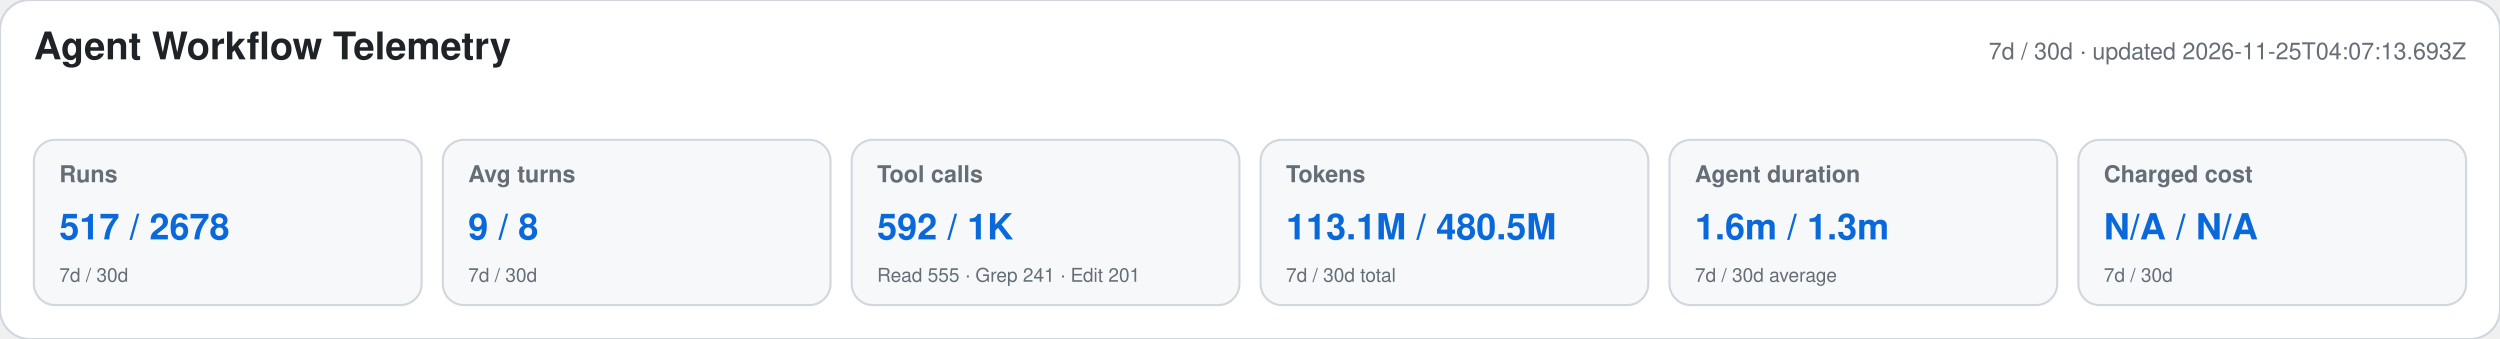
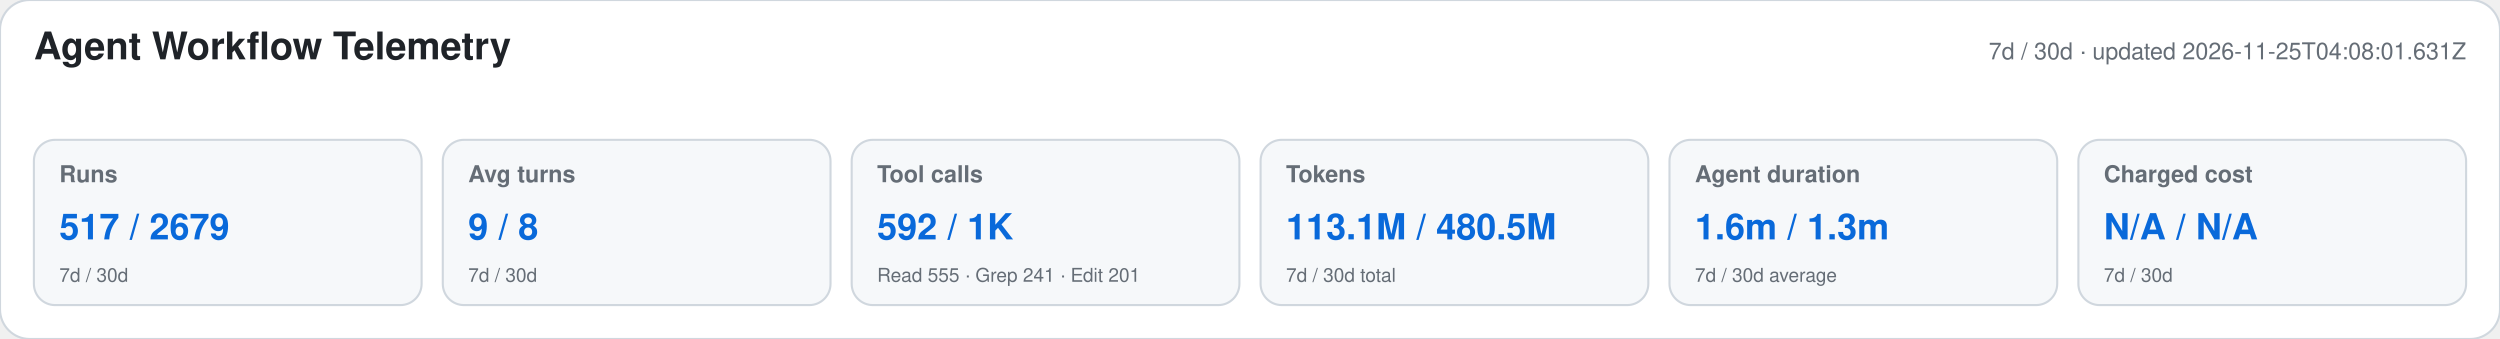
<svg xmlns="http://www.w3.org/2000/svg" width="1180" height="160" viewBox="0 0 1180 160" role="img" aria-labelledby="title desc">
  <style>text{font-family:-apple-system,BlinkMacSystemFont,"Segoe UI",Helvetica,Arial,sans-serif}.heading{font-size:18px;font-weight:650;fill:#1f2328}.meta,.label,.secondary{fill:#656d76}.meta,.label{font-size:11px}.label{font-weight:600}.primary{font-size:17px;font-weight:700;fill:#0969da}.secondary{font-size:9px}</style>
  <rect width="1180" height="160" rx="14" fill="#ffffff" stroke="#d0d7de" />
  <text x="16" y="28" class="heading">Agent Workflow Telemetry</text>
-   <text x="1164" y="28" text-anchor="end" class="meta">7d / 30d · updated 2026-11-25T04:07:13.693Z</text>
+   <text x="1164" y="28" text-anchor="end" class="meta">7d / 30d · updated 2026-11-25T04:08:01.631Z</text>
  <g>
    <rect x="16" y="66" width="183" height="78" rx="10" fill="#f6f8fa" stroke="#d0d7de" />
    <text x="28" y="86" class="label">Runs</text>
-     <text x="28" y="113" class="primary">517 / 2678</text>
+     <text x="28" y="113" class="primary">517 / 2679</text>
    <text x="28" y="133" class="secondary">7d / 30d</text>
  </g>
  <g>
    <rect x="209" y="66" width="183" height="78" rx="10" fill="#f6f8fa" stroke="#d0d7de" />
    <text x="221" y="86" class="label">Avg turns</text>
    <text x="221" y="113" class="primary">9 / 8</text>
    <text x="221" y="133" class="secondary">7d / 30d</text>
  </g>
  <g>
    <rect x="402" y="66" width="183" height="78" rx="10" fill="#f6f8fa" stroke="#d0d7de" />
    <text x="414" y="86" class="label">Tool calls</text>
    <text x="414" y="113" class="primary">592 / 1K</text>
    <text x="414" y="133" class="secondary">Read 555 · Grep 241 · Edit 201</text>
  </g>
  <g>
    <rect x="595" y="66" width="183" height="78" rx="10" fill="#f6f8fa" stroke="#d0d7de" />
    <text x="607" y="86" class="label">Tokens</text>
    <text x="607" y="113" class="primary">113.1M / 480.5M</text>
    <text x="607" y="133" class="secondary">7d / 30d total</text>
  </g>
  <g>
    <rect x="788" y="66" width="183" height="78" rx="10" fill="#f6f8fa" stroke="#d0d7de" />
    <text x="800" y="86" class="label">Agent duration</text>
    <text x="800" y="113" class="primary">1.6m / 1.3m</text>
    <text x="800" y="133" class="secondary">7d / 30d average</text>
  </g>
  <g>
    <rect x="981" y="66" width="183" height="78" rx="10" fill="#f6f8fa" stroke="#d0d7de" />
    <text x="993" y="86" class="label">Charged cost</text>
    <text x="993" y="113" class="primary">N/A / N/A</text>
    <text x="993" y="133" class="secondary">7d / 30d</text>
  </g>
</svg>
